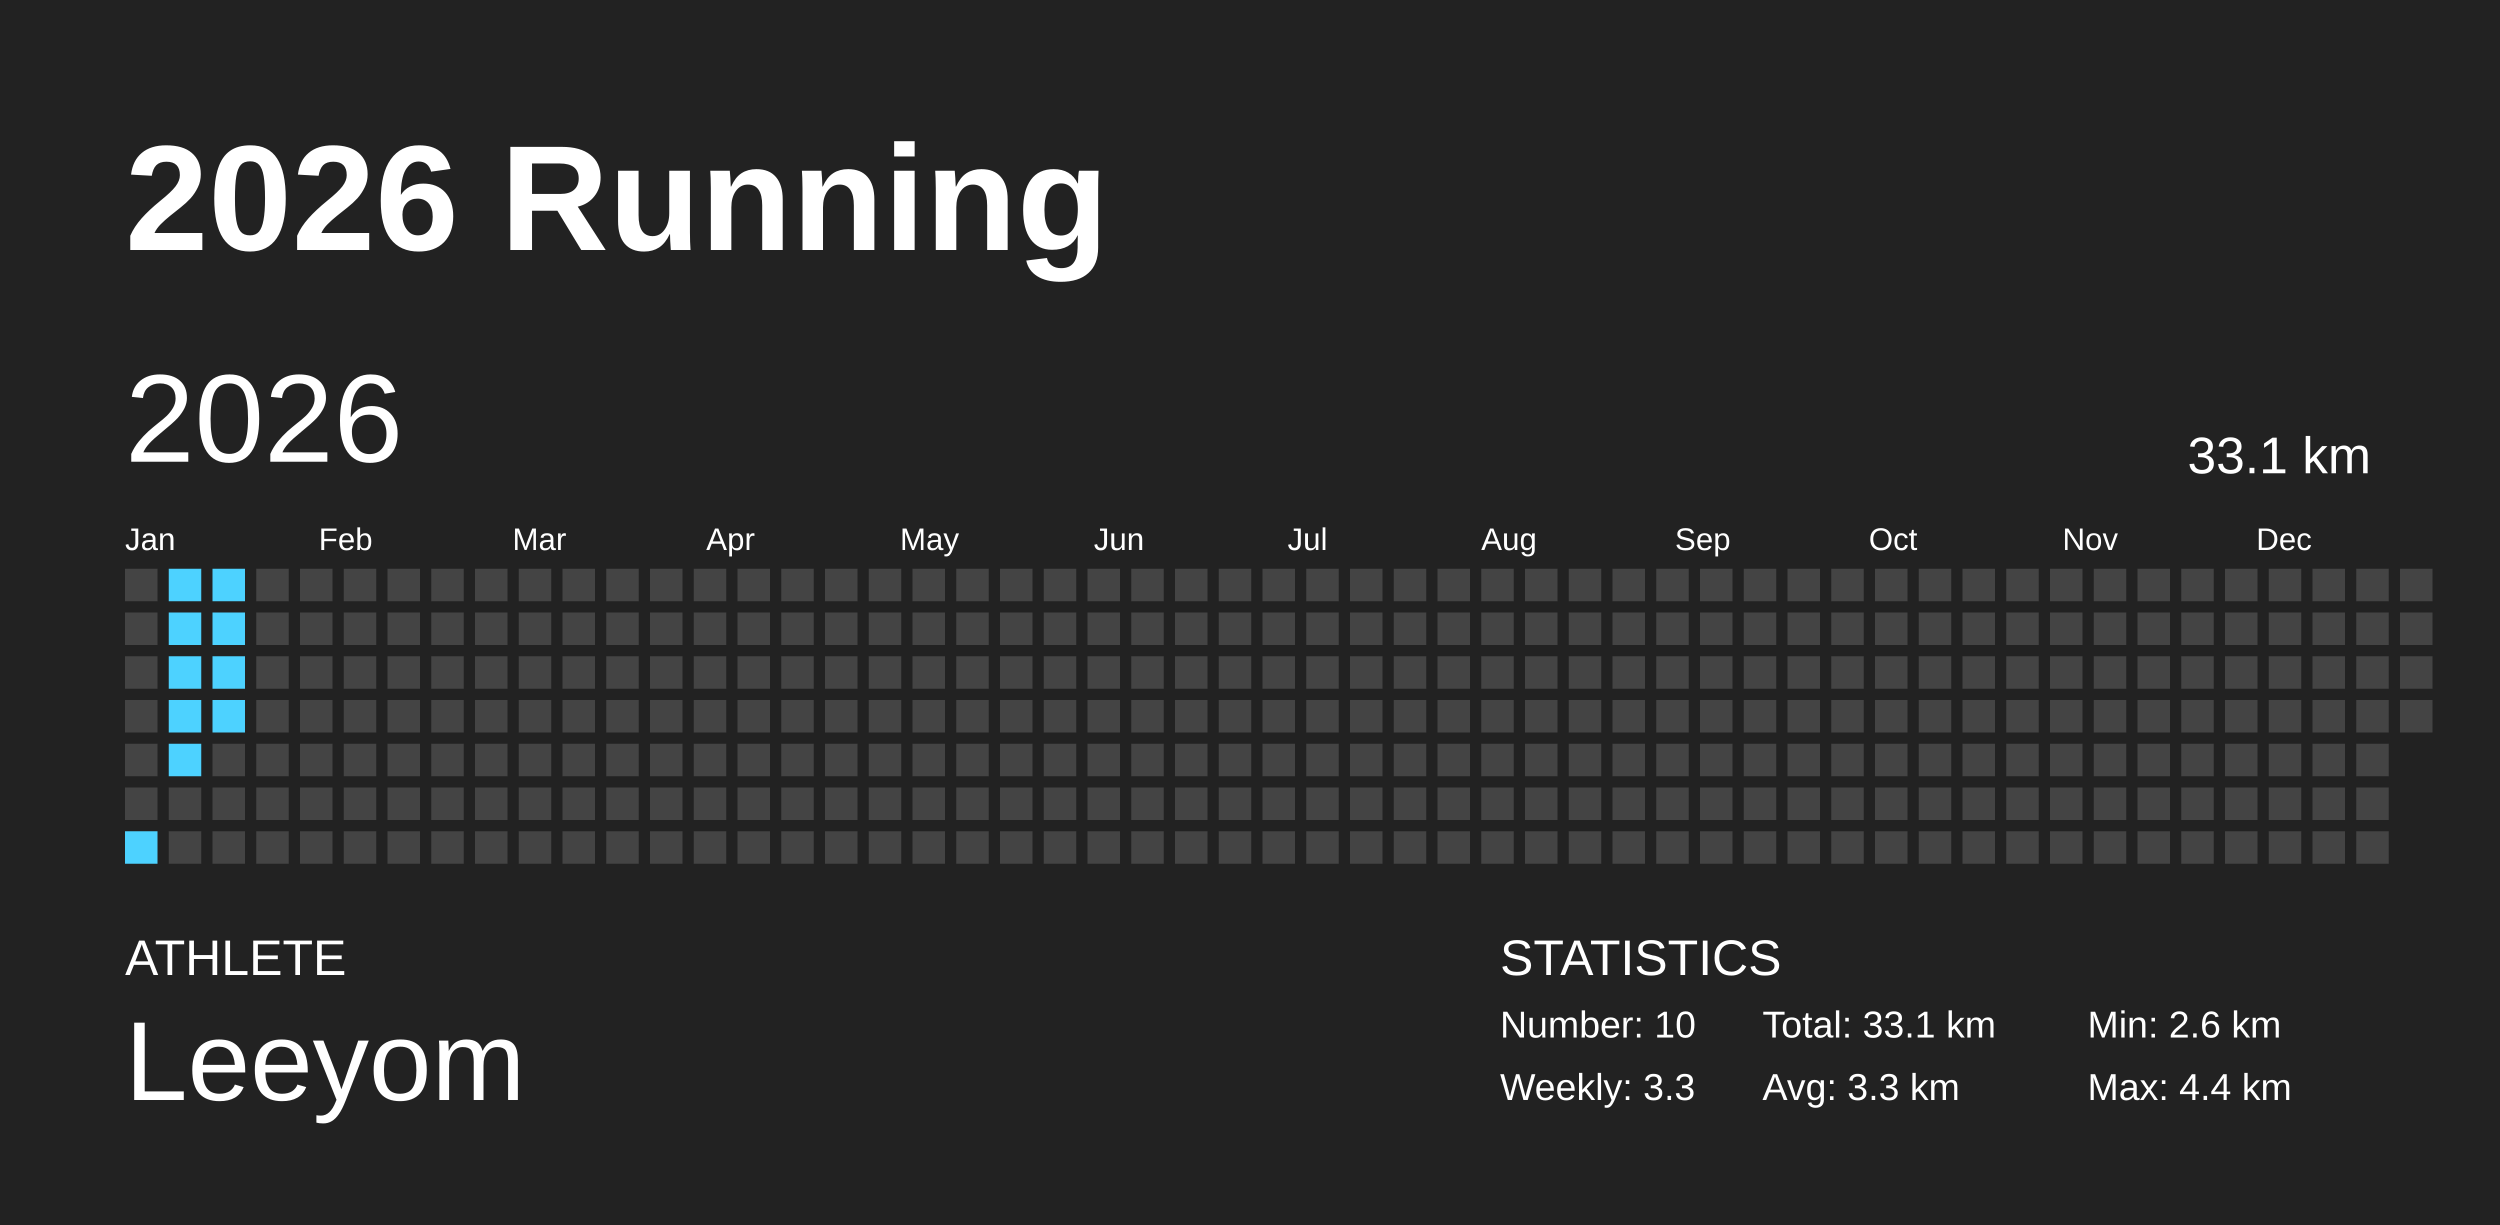
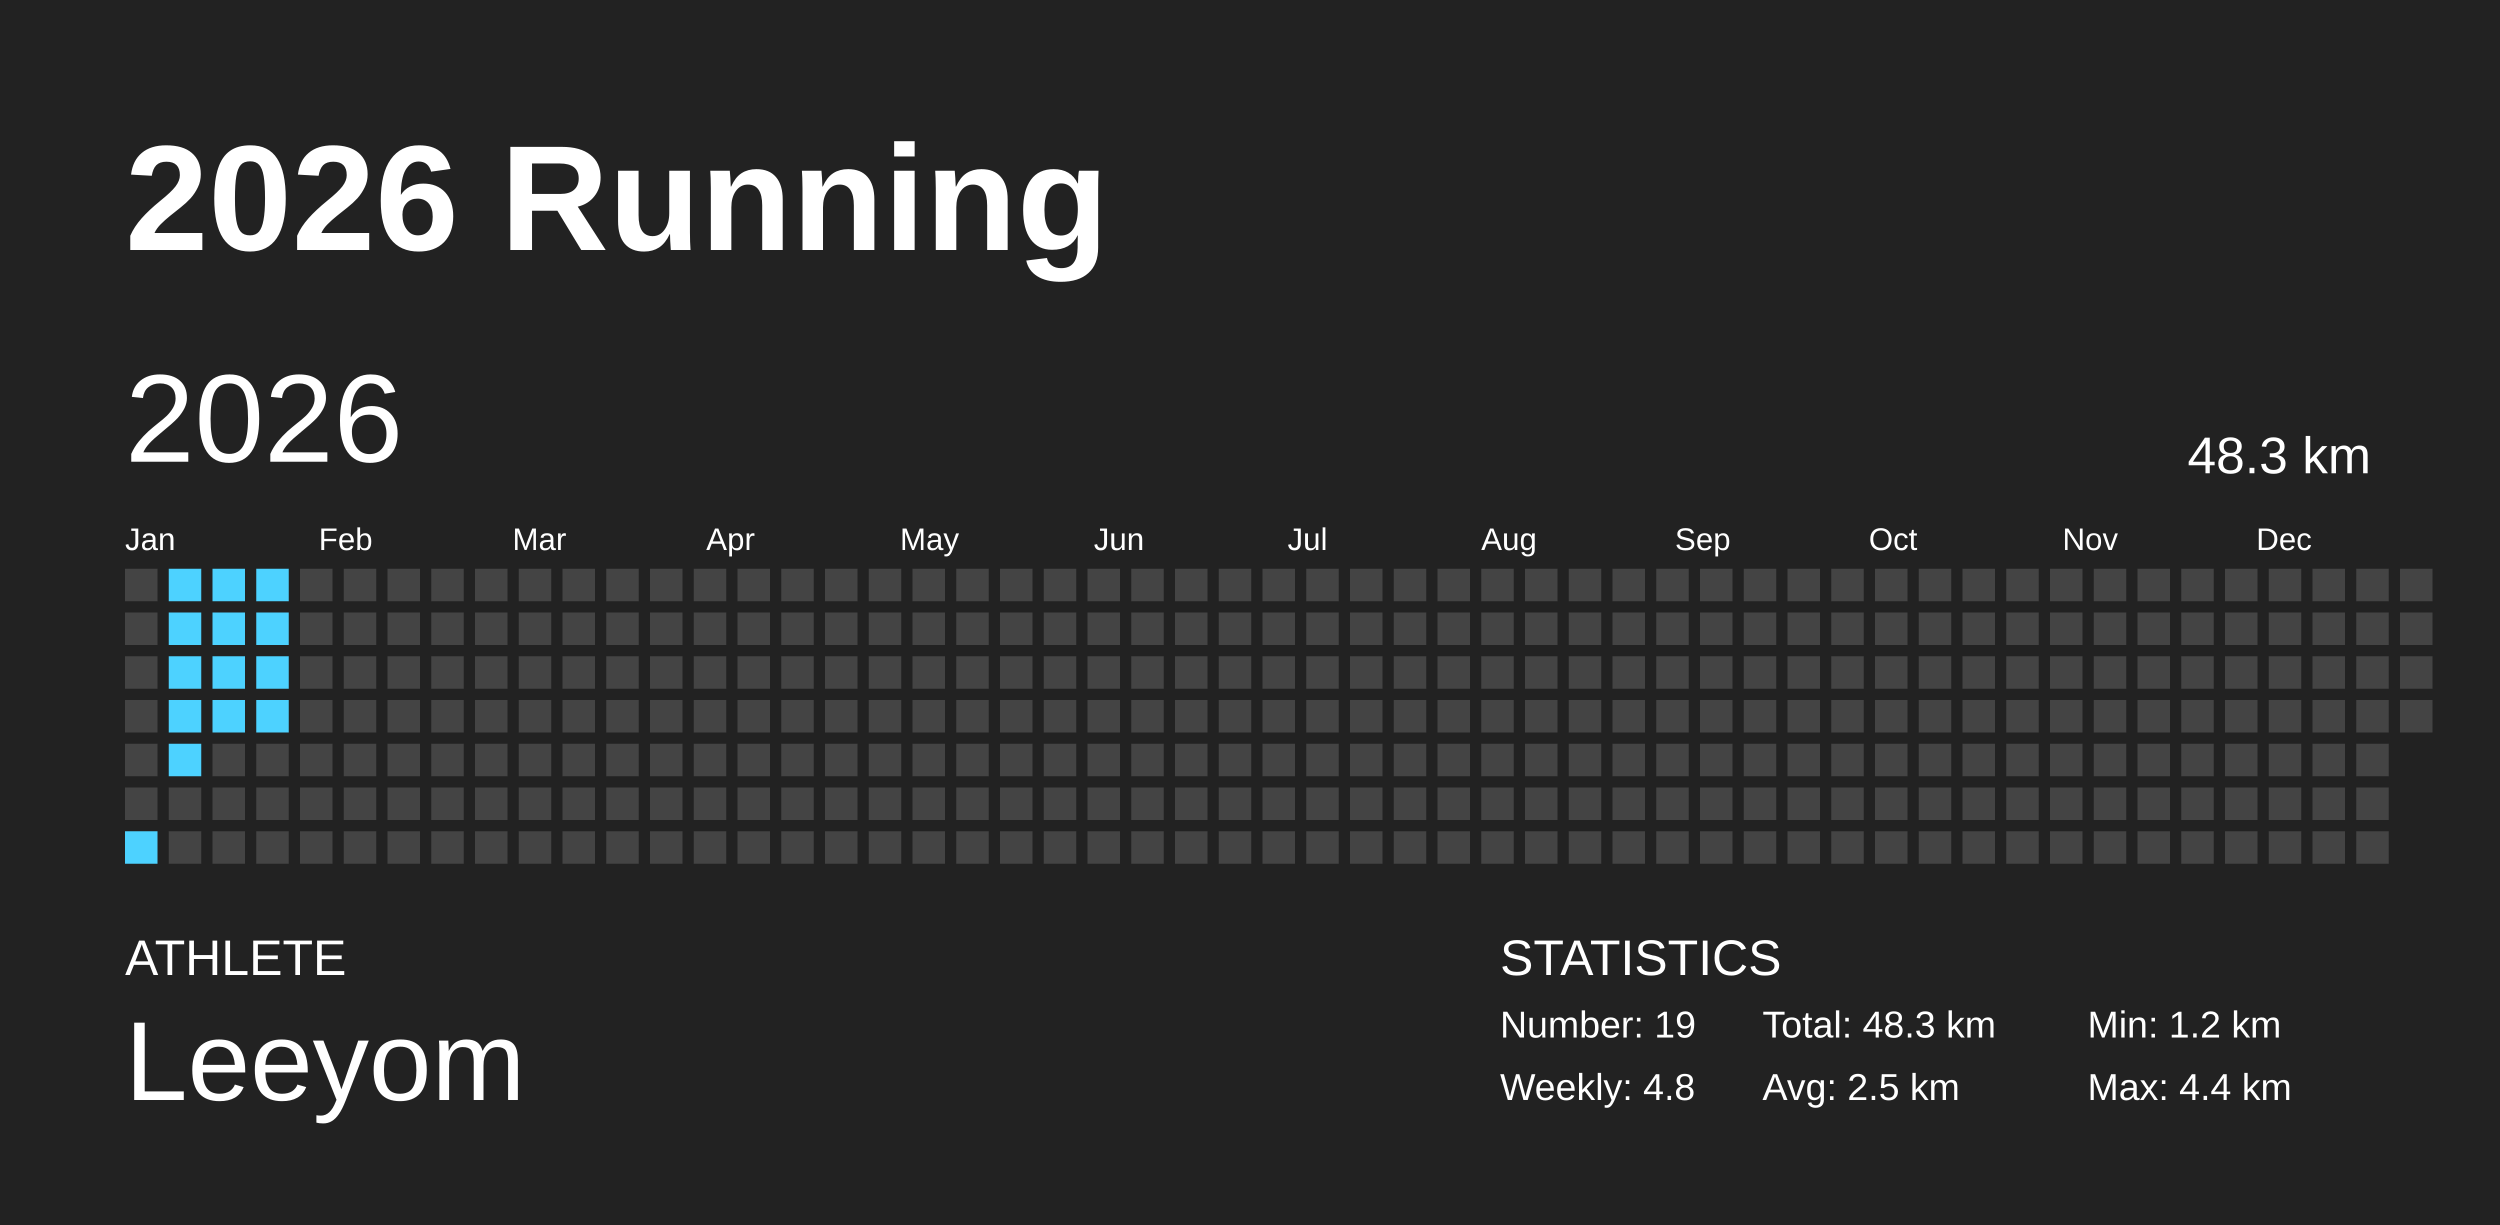
<svg xmlns="http://www.w3.org/2000/svg" baseProfile="full" height="98mm" version="1.1" viewBox="0,0,200,98" width="200mm">
  <defs />
  <rect fill="#222222" height="98" width="200" x="0" y="0" />
  <text fill="#FFFFFF" style="font-size:12px; font-family:Arial; font-weight:bold;" x="10" y="20">2026 Running</text>
  <text fill="#FFFFFF" style="font-size:4px; font-family:Arial" x="10" y="78">ATHLETE</text>
  <text fill="#FFFFFF" style="font-size:9px; font-family:Arial" x="10" y="88">Leeyom</text>
  <text fill="#FFFFFF" style="font-size:4px; font-family:Arial" x="120" y="78">STATISTICS</text>
-   <text fill="#FFFFFF" style="font-size:3px; font-family:Arial" x="120" y="83">Number: 10</text>
-   <text fill="#FFFFFF" style="font-size:3px; font-family:Arial" x="120" y="88">Weekly: 3.3</text>
-   <text fill="#FFFFFF" style="font-size:3px; font-family:Arial" x="141" y="83">Total: 33.1 km</text>
-   <text fill="#FFFFFF" style="font-size:3px; font-family:Arial" x="141" y="88">Avg: 3.3 km</text>
-   <text fill="#FFFFFF" style="font-size:3px; font-family:Arial" x="167" y="83">Min: 2.6 km</text>
+   <text fill="#FFFFFF" style="font-size:3px; font-family:Arial" x="120" y="83">Number: 19</text>
+   <text fill="#FFFFFF" style="font-size:3px; font-family:Arial" x="120" y="88">Weekly: 4.8</text>
+   <text fill="#FFFFFF" style="font-size:3px; font-family:Arial" x="141" y="83">Total: 48.3 km</text>
+   <text fill="#FFFFFF" style="font-size:3px; font-family:Arial" x="141" y="88">Avg: 2.5 km</text>
+   <text fill="#FFFFFF" style="font-size:3px; font-family:Arial" x="167" y="83">Min: 1.2 km</text>
  <text fill="#FFFFFF" style="font-size:3px; font-family:Arial" x="167" y="88">Max: 4.4 km</text>
  <text dominant-baseline="hanging" fill="#FFFFFF" style="font-size:10.0px; font-family:Arial;" x="10" y="30">2026</text>
-   <text dominant-baseline="hanging" fill="#FFFFFF" style="font-size:4.125px; font-family:Arial;" x="175" y="35">33.1 km</text>
+   <text dominant-baseline="hanging" fill="#FFFFFF" style="font-size:4.125px; font-family:Arial;" x="175" y="35">48.3 km</text>
  <text fill="#FFFFFF" style="font-size:2.5px; font-family:Arial" x="10.0" y="44">Jan</text>
  <text fill="#FFFFFF" style="font-size:2.5px; font-family:Arial" x="25.5" y="44">Feb</text>
  <text fill="#FFFFFF" style="font-size:2.5px; font-family:Arial" x="41.0" y="44">Mar</text>
  <text fill="#FFFFFF" style="font-size:2.5px; font-family:Arial" x="56.5" y="44">Apr</text>
  <text fill="#FFFFFF" style="font-size:2.5px; font-family:Arial" x="72.0" y="44">May</text>
  <text fill="#FFFFFF" style="font-size:2.5px; font-family:Arial" x="87.5" y="44">Jun</text>
  <text fill="#FFFFFF" style="font-size:2.5px; font-family:Arial" x="103.0" y="44">Jul</text>
  <text fill="#FFFFFF" style="font-size:2.5px; font-family:Arial" x="118.5" y="44">Aug</text>
  <text fill="#FFFFFF" style="font-size:2.5px; font-family:Arial" x="134.0" y="44">Sep</text>
  <text fill="#FFFFFF" style="font-size:2.5px; font-family:Arial" x="149.5" y="44">Oct</text>
  <text fill="#FFFFFF" style="font-size:2.5px; font-family:Arial" x="165.0" y="44">Nov</text>
  <text fill="#FFFFFF" style="font-size:2.5px; font-family:Arial" x="180.5" y="44">Dec</text>
  <rect fill="#444444" height="2.6" width="2.6" x="10.0" y="45.5" />
  <rect fill="#444444" height="2.6" width="2.6" x="10.0" y="49.0" />
  <rect fill="#444444" height="2.6" width="2.6" x="10.0" y="52.5" />
  <rect fill="#444444" height="2.6" width="2.6" x="10.0" y="56.0" />
  <rect fill="#444444" height="2.6" width="2.6" x="10.0" y="59.5" />
  <rect fill="#444444" height="2.6" width="2.6" x="10.0" y="63.0" />
  <rect fill="#4dd2ff" height="2.6" width="2.6" x="10.0" y="66.5" />
  <rect fill="#4dd2ff" height="2.6" width="2.6" x="13.5" y="45.5" />
  <rect fill="#4dd2ff" height="2.6" width="2.6" x="13.5" y="49.0" />
  <rect fill="#4dd2ff" height="2.6" width="2.6" x="13.5" y="52.5" />
  <rect fill="#4dd2ff" height="2.6" width="2.6" x="13.5" y="56.0" />
  <rect fill="#4dd2ff" height="2.6" width="2.6" x="13.5" y="59.5" />
  <rect fill="#444444" height="2.6" width="2.6" x="13.5" y="63.0" />
  <rect fill="#444444" height="2.6" width="2.6" x="13.5" y="66.5" />
  <rect fill="#4dd2ff" height="2.6" width="2.6" x="17.0" y="45.5" />
  <rect fill="#4dd2ff" height="2.6" width="2.6" x="17.0" y="49.0" />
  <rect fill="#4dd2ff" height="2.6" width="2.6" x="17.0" y="52.5" />
  <rect fill="#4dd2ff" height="2.6" width="2.6" x="17.0" y="56.0" />
  <rect fill="#444444" height="2.6" width="2.6" x="17.0" y="59.5" />
  <rect fill="#444444" height="2.6" width="2.6" x="17.0" y="63.0" />
  <rect fill="#444444" height="2.6" width="2.6" x="17.0" y="66.5" />
-   <rect fill="#444444" height="2.6" width="2.6" x="20.5" y="45.5" />
-   <rect fill="#444444" height="2.6" width="2.6" x="20.5" y="49.0" />
-   <rect fill="#444444" height="2.6" width="2.6" x="20.5" y="52.5" />
-   <rect fill="#444444" height="2.6" width="2.6" x="20.5" y="56.0" />
+   <rect fill="#4dd2ff" height="2.6" width="2.6" x="20.5" y="45.5" />
+   <rect fill="#4dd2ff" height="2.6" width="2.6" x="20.5" y="49.0" />
+   <rect fill="#4dd2ff" height="2.6" width="2.6" x="20.5" y="52.5" />
+   <rect fill="#4dd2ff" height="2.6" width="2.6" x="20.5" y="56.0" />
  <rect fill="#444444" height="2.6" width="2.6" x="20.5" y="59.5" />
  <rect fill="#444444" height="2.6" width="2.6" x="20.5" y="63.0" />
  <rect fill="#444444" height="2.6" width="2.6" x="20.5" y="66.5" />
  <rect fill="#444444" height="2.6" width="2.6" x="24.0" y="45.5" />
  <rect fill="#444444" height="2.6" width="2.6" x="24.0" y="49.0" />
  <rect fill="#444444" height="2.6" width="2.6" x="24.0" y="52.5" />
  <rect fill="#444444" height="2.6" width="2.6" x="24.0" y="56.0" />
  <rect fill="#444444" height="2.6" width="2.6" x="24.0" y="59.5" />
  <rect fill="#444444" height="2.6" width="2.6" x="24.0" y="63.0" />
  <rect fill="#444444" height="2.6" width="2.6" x="24.0" y="66.5" />
  <rect fill="#444444" height="2.6" width="2.6" x="27.5" y="45.5" />
  <rect fill="#444444" height="2.6" width="2.6" x="27.5" y="49.0" />
  <rect fill="#444444" height="2.6" width="2.6" x="27.5" y="52.5" />
  <rect fill="#444444" height="2.6" width="2.6" x="27.5" y="56.0" />
  <rect fill="#444444" height="2.6" width="2.6" x="27.5" y="59.5" />
  <rect fill="#444444" height="2.6" width="2.6" x="27.5" y="63.0" />
  <rect fill="#444444" height="2.6" width="2.6" x="27.5" y="66.5" />
  <rect fill="#444444" height="2.6" width="2.6" x="31.0" y="45.5" />
  <rect fill="#444444" height="2.6" width="2.6" x="31.0" y="49.0" />
  <rect fill="#444444" height="2.6" width="2.6" x="31.0" y="52.5" />
  <rect fill="#444444" height="2.6" width="2.6" x="31.0" y="56.0" />
  <rect fill="#444444" height="2.6" width="2.6" x="31.0" y="59.5" />
  <rect fill="#444444" height="2.6" width="2.6" x="31.0" y="63.0" />
  <rect fill="#444444" height="2.6" width="2.6" x="31.0" y="66.5" />
  <rect fill="#444444" height="2.6" width="2.6" x="34.5" y="45.5" />
  <rect fill="#444444" height="2.6" width="2.6" x="34.5" y="49.0" />
  <rect fill="#444444" height="2.6" width="2.6" x="34.5" y="52.5" />
  <rect fill="#444444" height="2.6" width="2.6" x="34.5" y="56.0" />
  <rect fill="#444444" height="2.6" width="2.6" x="34.5" y="59.5" />
  <rect fill="#444444" height="2.6" width="2.6" x="34.5" y="63.0" />
  <rect fill="#444444" height="2.6" width="2.6" x="34.5" y="66.5" />
  <rect fill="#444444" height="2.6" width="2.6" x="38.0" y="45.5" />
  <rect fill="#444444" height="2.6" width="2.6" x="38.0" y="49.0" />
  <rect fill="#444444" height="2.6" width="2.6" x="38.0" y="52.5" />
  <rect fill="#444444" height="2.6" width="2.6" x="38.0" y="56.0" />
  <rect fill="#444444" height="2.6" width="2.6" x="38.0" y="59.5" />
  <rect fill="#444444" height="2.6" width="2.6" x="38.0" y="63.0" />
  <rect fill="#444444" height="2.6" width="2.6" x="38.0" y="66.5" />
  <rect fill="#444444" height="2.6" width="2.6" x="41.5" y="45.5" />
  <rect fill="#444444" height="2.6" width="2.6" x="41.5" y="49.0" />
  <rect fill="#444444" height="2.6" width="2.6" x="41.5" y="52.5" />
  <rect fill="#444444" height="2.6" width="2.6" x="41.5" y="56.0" />
  <rect fill="#444444" height="2.6" width="2.6" x="41.5" y="59.5" />
  <rect fill="#444444" height="2.6" width="2.6" x="41.5" y="63.0" />
  <rect fill="#444444" height="2.6" width="2.6" x="41.5" y="66.5" />
  <rect fill="#444444" height="2.6" width="2.6" x="45.0" y="45.5" />
  <rect fill="#444444" height="2.6" width="2.6" x="45.0" y="49.0" />
  <rect fill="#444444" height="2.6" width="2.6" x="45.0" y="52.5" />
  <rect fill="#444444" height="2.6" width="2.6" x="45.0" y="56.0" />
  <rect fill="#444444" height="2.6" width="2.6" x="45.0" y="59.5" />
  <rect fill="#444444" height="2.6" width="2.6" x="45.0" y="63.0" />
  <rect fill="#444444" height="2.6" width="2.6" x="45.0" y="66.5" />
  <rect fill="#444444" height="2.6" width="2.6" x="48.5" y="45.5" />
  <rect fill="#444444" height="2.6" width="2.6" x="48.5" y="49.0" />
  <rect fill="#444444" height="2.6" width="2.6" x="48.5" y="52.5" />
  <rect fill="#444444" height="2.6" width="2.6" x="48.5" y="56.0" />
  <rect fill="#444444" height="2.6" width="2.6" x="48.5" y="59.5" />
  <rect fill="#444444" height="2.6" width="2.6" x="48.5" y="63.0" />
  <rect fill="#444444" height="2.6" width="2.6" x="48.5" y="66.5" />
  <rect fill="#444444" height="2.6" width="2.6" x="52.0" y="45.5" />
  <rect fill="#444444" height="2.6" width="2.6" x="52.0" y="49.0" />
  <rect fill="#444444" height="2.6" width="2.6" x="52.0" y="52.5" />
  <rect fill="#444444" height="2.6" width="2.6" x="52.0" y="56.0" />
  <rect fill="#444444" height="2.6" width="2.6" x="52.0" y="59.5" />
  <rect fill="#444444" height="2.6" width="2.6" x="52.0" y="63.0" />
  <rect fill="#444444" height="2.6" width="2.6" x="52.0" y="66.5" />
  <rect fill="#444444" height="2.6" width="2.6" x="55.5" y="45.5" />
  <rect fill="#444444" height="2.6" width="2.6" x="55.5" y="49.0" />
  <rect fill="#444444" height="2.6" width="2.6" x="55.5" y="52.5" />
  <rect fill="#444444" height="2.6" width="2.6" x="55.5" y="56.0" />
  <rect fill="#444444" height="2.6" width="2.6" x="55.5" y="59.5" />
  <rect fill="#444444" height="2.6" width="2.6" x="55.5" y="63.0" />
  <rect fill="#444444" height="2.6" width="2.6" x="55.5" y="66.5" />
  <rect fill="#444444" height="2.6" width="2.6" x="59.0" y="45.5" />
  <rect fill="#444444" height="2.6" width="2.6" x="59.0" y="49.0" />
  <rect fill="#444444" height="2.6" width="2.6" x="59.0" y="52.5" />
  <rect fill="#444444" height="2.6" width="2.6" x="59.0" y="56.0" />
  <rect fill="#444444" height="2.6" width="2.6" x="59.0" y="59.5" />
  <rect fill="#444444" height="2.6" width="2.6" x="59.0" y="63.0" />
  <rect fill="#444444" height="2.6" width="2.6" x="59.0" y="66.5" />
  <rect fill="#444444" height="2.6" width="2.6" x="62.5" y="45.5" />
  <rect fill="#444444" height="2.6" width="2.6" x="62.5" y="49.0" />
  <rect fill="#444444" height="2.6" width="2.6" x="62.5" y="52.5" />
  <rect fill="#444444" height="2.6" width="2.6" x="62.5" y="56.0" />
  <rect fill="#444444" height="2.6" width="2.6" x="62.5" y="59.5" />
  <rect fill="#444444" height="2.6" width="2.6" x="62.5" y="63.0" />
  <rect fill="#444444" height="2.6" width="2.6" x="62.5" y="66.5" />
  <rect fill="#444444" height="2.6" width="2.6" x="66.0" y="45.5" />
  <rect fill="#444444" height="2.6" width="2.6" x="66.0" y="49.0" />
  <rect fill="#444444" height="2.6" width="2.6" x="66.0" y="52.5" />
  <rect fill="#444444" height="2.6" width="2.6" x="66.0" y="56.0" />
  <rect fill="#444444" height="2.6" width="2.6" x="66.0" y="59.5" />
  <rect fill="#444444" height="2.6" width="2.6" x="66.0" y="63.0" />
  <rect fill="#444444" height="2.6" width="2.6" x="66.0" y="66.5" />
  <rect fill="#444444" height="2.6" width="2.6" x="69.5" y="45.5" />
  <rect fill="#444444" height="2.6" width="2.6" x="69.5" y="49.0" />
  <rect fill="#444444" height="2.6" width="2.6" x="69.5" y="52.5" />
  <rect fill="#444444" height="2.6" width="2.6" x="69.5" y="56.0" />
  <rect fill="#444444" height="2.6" width="2.6" x="69.5" y="59.5" />
  <rect fill="#444444" height="2.6" width="2.6" x="69.5" y="63.0" />
  <rect fill="#444444" height="2.6" width="2.6" x="69.5" y="66.5" />
  <rect fill="#444444" height="2.6" width="2.6" x="73.0" y="45.5" />
  <rect fill="#444444" height="2.6" width="2.6" x="73.0" y="49.0" />
  <rect fill="#444444" height="2.6" width="2.6" x="73.0" y="52.5" />
  <rect fill="#444444" height="2.6" width="2.6" x="73.0" y="56.0" />
  <rect fill="#444444" height="2.6" width="2.6" x="73.0" y="59.5" />
  <rect fill="#444444" height="2.6" width="2.6" x="73.0" y="63.0" />
  <rect fill="#444444" height="2.6" width="2.6" x="73.0" y="66.5" />
  <rect fill="#444444" height="2.6" width="2.6" x="76.5" y="45.5" />
  <rect fill="#444444" height="2.6" width="2.6" x="76.5" y="49.0" />
  <rect fill="#444444" height="2.6" width="2.6" x="76.5" y="52.5" />
  <rect fill="#444444" height="2.6" width="2.6" x="76.5" y="56.0" />
  <rect fill="#444444" height="2.6" width="2.6" x="76.5" y="59.5" />
  <rect fill="#444444" height="2.6" width="2.6" x="76.5" y="63.0" />
  <rect fill="#444444" height="2.6" width="2.6" x="76.5" y="66.5" />
  <rect fill="#444444" height="2.6" width="2.6" x="80.0" y="45.5" />
  <rect fill="#444444" height="2.6" width="2.6" x="80.0" y="49.0" />
  <rect fill="#444444" height="2.6" width="2.6" x="80.0" y="52.5" />
  <rect fill="#444444" height="2.6" width="2.6" x="80.0" y="56.0" />
  <rect fill="#444444" height="2.6" width="2.6" x="80.0" y="59.5" />
  <rect fill="#444444" height="2.6" width="2.6" x="80.0" y="63.0" />
  <rect fill="#444444" height="2.6" width="2.6" x="80.0" y="66.5" />
  <rect fill="#444444" height="2.6" width="2.6" x="83.5" y="45.5" />
  <rect fill="#444444" height="2.6" width="2.6" x="83.5" y="49.0" />
  <rect fill="#444444" height="2.6" width="2.6" x="83.5" y="52.5" />
  <rect fill="#444444" height="2.6" width="2.6" x="83.5" y="56.0" />
  <rect fill="#444444" height="2.6" width="2.6" x="83.5" y="59.5" />
  <rect fill="#444444" height="2.6" width="2.6" x="83.5" y="63.0" />
  <rect fill="#444444" height="2.6" width="2.6" x="83.5" y="66.5" />
  <rect fill="#444444" height="2.6" width="2.6" x="87.0" y="45.5" />
  <rect fill="#444444" height="2.6" width="2.6" x="87.0" y="49.0" />
  <rect fill="#444444" height="2.6" width="2.6" x="87.0" y="52.5" />
  <rect fill="#444444" height="2.6" width="2.6" x="87.0" y="56.0" />
  <rect fill="#444444" height="2.6" width="2.6" x="87.0" y="59.5" />
  <rect fill="#444444" height="2.6" width="2.6" x="87.0" y="63.0" />
  <rect fill="#444444" height="2.6" width="2.6" x="87.0" y="66.5" />
  <rect fill="#444444" height="2.6" width="2.6" x="90.5" y="45.5" />
  <rect fill="#444444" height="2.6" width="2.6" x="90.5" y="49.0" />
  <rect fill="#444444" height="2.6" width="2.6" x="90.5" y="52.5" />
  <rect fill="#444444" height="2.6" width="2.6" x="90.5" y="56.0" />
  <rect fill="#444444" height="2.6" width="2.6" x="90.5" y="59.5" />
  <rect fill="#444444" height="2.6" width="2.6" x="90.5" y="63.0" />
  <rect fill="#444444" height="2.6" width="2.6" x="90.5" y="66.5" />
  <rect fill="#444444" height="2.6" width="2.6" x="94.0" y="45.5" />
  <rect fill="#444444" height="2.6" width="2.6" x="94.0" y="49.0" />
  <rect fill="#444444" height="2.6" width="2.6" x="94.0" y="52.5" />
  <rect fill="#444444" height="2.6" width="2.6" x="94.0" y="56.0" />
  <rect fill="#444444" height="2.6" width="2.6" x="94.0" y="59.5" />
  <rect fill="#444444" height="2.6" width="2.6" x="94.0" y="63.0" />
  <rect fill="#444444" height="2.6" width="2.6" x="94.0" y="66.5" />
  <rect fill="#444444" height="2.6" width="2.6" x="97.5" y="45.5" />
  <rect fill="#444444" height="2.6" width="2.6" x="97.5" y="49.0" />
  <rect fill="#444444" height="2.6" width="2.6" x="97.5" y="52.5" />
  <rect fill="#444444" height="2.6" width="2.6" x="97.5" y="56.0" />
  <rect fill="#444444" height="2.6" width="2.6" x="97.5" y="59.5" />
  <rect fill="#444444" height="2.6" width="2.6" x="97.5" y="63.0" />
  <rect fill="#444444" height="2.6" width="2.6" x="97.5" y="66.5" />
  <rect fill="#444444" height="2.6" width="2.6" x="101.0" y="45.5" />
  <rect fill="#444444" height="2.6" width="2.6" x="101.0" y="49.0" />
  <rect fill="#444444" height="2.6" width="2.6" x="101.0" y="52.5" />
  <rect fill="#444444" height="2.6" width="2.6" x="101.0" y="56.0" />
  <rect fill="#444444" height="2.6" width="2.6" x="101.0" y="59.5" />
  <rect fill="#444444" height="2.6" width="2.6" x="101.0" y="63.0" />
  <rect fill="#444444" height="2.6" width="2.6" x="101.0" y="66.5" />
  <rect fill="#444444" height="2.6" width="2.6" x="104.5" y="45.5" />
  <rect fill="#444444" height="2.6" width="2.6" x="104.5" y="49.0" />
  <rect fill="#444444" height="2.6" width="2.6" x="104.5" y="52.5" />
  <rect fill="#444444" height="2.6" width="2.6" x="104.5" y="56.0" />
  <rect fill="#444444" height="2.6" width="2.6" x="104.5" y="59.5" />
  <rect fill="#444444" height="2.6" width="2.6" x="104.5" y="63.0" />
  <rect fill="#444444" height="2.6" width="2.6" x="104.5" y="66.5" />
  <rect fill="#444444" height="2.6" width="2.6" x="108.0" y="45.5" />
  <rect fill="#444444" height="2.6" width="2.6" x="108.0" y="49.0" />
  <rect fill="#444444" height="2.6" width="2.6" x="108.0" y="52.5" />
  <rect fill="#444444" height="2.6" width="2.6" x="108.0" y="56.0" />
  <rect fill="#444444" height="2.6" width="2.6" x="108.0" y="59.5" />
  <rect fill="#444444" height="2.6" width="2.6" x="108.0" y="63.0" />
  <rect fill="#444444" height="2.6" width="2.6" x="108.0" y="66.5" />
  <rect fill="#444444" height="2.6" width="2.6" x="111.5" y="45.5" />
  <rect fill="#444444" height="2.6" width="2.6" x="111.5" y="49.0" />
  <rect fill="#444444" height="2.6" width="2.6" x="111.5" y="52.5" />
  <rect fill="#444444" height="2.6" width="2.6" x="111.5" y="56.0" />
  <rect fill="#444444" height="2.6" width="2.6" x="111.5" y="59.5" />
  <rect fill="#444444" height="2.6" width="2.6" x="111.5" y="63.0" />
  <rect fill="#444444" height="2.6" width="2.6" x="111.5" y="66.5" />
  <rect fill="#444444" height="2.6" width="2.6" x="115.0" y="45.5" />
  <rect fill="#444444" height="2.6" width="2.6" x="115.0" y="49.0" />
  <rect fill="#444444" height="2.6" width="2.6" x="115.0" y="52.5" />
  <rect fill="#444444" height="2.6" width="2.6" x="115.0" y="56.0" />
  <rect fill="#444444" height="2.6" width="2.6" x="115.0" y="59.5" />
  <rect fill="#444444" height="2.6" width="2.6" x="115.0" y="63.0" />
  <rect fill="#444444" height="2.6" width="2.6" x="115.0" y="66.5" />
  <rect fill="#444444" height="2.6" width="2.6" x="118.5" y="45.5" />
  <rect fill="#444444" height="2.6" width="2.6" x="118.5" y="49.0" />
  <rect fill="#444444" height="2.6" width="2.6" x="118.5" y="52.5" />
  <rect fill="#444444" height="2.6" width="2.6" x="118.5" y="56.0" />
  <rect fill="#444444" height="2.6" width="2.6" x="118.5" y="59.5" />
  <rect fill="#444444" height="2.6" width="2.6" x="118.5" y="63.0" />
  <rect fill="#444444" height="2.6" width="2.6" x="118.5" y="66.5" />
  <rect fill="#444444" height="2.6" width="2.6" x="122.0" y="45.5" />
  <rect fill="#444444" height="2.6" width="2.6" x="122.0" y="49.0" />
  <rect fill="#444444" height="2.6" width="2.6" x="122.0" y="52.5" />
  <rect fill="#444444" height="2.6" width="2.6" x="122.0" y="56.0" />
  <rect fill="#444444" height="2.6" width="2.6" x="122.0" y="59.5" />
  <rect fill="#444444" height="2.6" width="2.6" x="122.0" y="63.0" />
  <rect fill="#444444" height="2.6" width="2.6" x="122.0" y="66.5" />
  <rect fill="#444444" height="2.6" width="2.6" x="125.5" y="45.5" />
  <rect fill="#444444" height="2.6" width="2.6" x="125.5" y="49.0" />
  <rect fill="#444444" height="2.6" width="2.6" x="125.5" y="52.5" />
  <rect fill="#444444" height="2.6" width="2.6" x="125.5" y="56.0" />
  <rect fill="#444444" height="2.6" width="2.6" x="125.5" y="59.5" />
  <rect fill="#444444" height="2.6" width="2.6" x="125.5" y="63.0" />
  <rect fill="#444444" height="2.6" width="2.6" x="125.5" y="66.5" />
  <rect fill="#444444" height="2.6" width="2.6" x="129.0" y="45.5" />
  <rect fill="#444444" height="2.6" width="2.6" x="129.0" y="49.0" />
  <rect fill="#444444" height="2.6" width="2.6" x="129.0" y="52.5" />
  <rect fill="#444444" height="2.6" width="2.6" x="129.0" y="56.0" />
  <rect fill="#444444" height="2.6" width="2.6" x="129.0" y="59.5" />
  <rect fill="#444444" height="2.6" width="2.6" x="129.0" y="63.0" />
  <rect fill="#444444" height="2.6" width="2.6" x="129.0" y="66.5" />
  <rect fill="#444444" height="2.6" width="2.6" x="132.5" y="45.5" />
  <rect fill="#444444" height="2.6" width="2.6" x="132.5" y="49.0" />
  <rect fill="#444444" height="2.6" width="2.6" x="132.5" y="52.5" />
  <rect fill="#444444" height="2.6" width="2.6" x="132.5" y="56.0" />
  <rect fill="#444444" height="2.6" width="2.6" x="132.5" y="59.5" />
  <rect fill="#444444" height="2.6" width="2.6" x="132.5" y="63.0" />
  <rect fill="#444444" height="2.6" width="2.6" x="132.5" y="66.5" />
  <rect fill="#444444" height="2.6" width="2.6" x="136.0" y="45.5" />
  <rect fill="#444444" height="2.6" width="2.6" x="136.0" y="49.0" />
  <rect fill="#444444" height="2.6" width="2.6" x="136.0" y="52.5" />
  <rect fill="#444444" height="2.6" width="2.6" x="136.0" y="56.0" />
  <rect fill="#444444" height="2.6" width="2.6" x="136.0" y="59.5" />
  <rect fill="#444444" height="2.6" width="2.6" x="136.0" y="63.0" />
  <rect fill="#444444" height="2.6" width="2.6" x="136.0" y="66.5" />
  <rect fill="#444444" height="2.6" width="2.6" x="139.5" y="45.5" />
  <rect fill="#444444" height="2.6" width="2.6" x="139.5" y="49.0" />
  <rect fill="#444444" height="2.6" width="2.6" x="139.5" y="52.5" />
  <rect fill="#444444" height="2.6" width="2.6" x="139.5" y="56.0" />
  <rect fill="#444444" height="2.6" width="2.6" x="139.5" y="59.5" />
  <rect fill="#444444" height="2.6" width="2.6" x="139.5" y="63.0" />
  <rect fill="#444444" height="2.6" width="2.6" x="139.5" y="66.5" />
  <rect fill="#444444" height="2.6" width="2.6" x="143.0" y="45.5" />
  <rect fill="#444444" height="2.6" width="2.6" x="143.0" y="49.0" />
  <rect fill="#444444" height="2.6" width="2.6" x="143.0" y="52.5" />
  <rect fill="#444444" height="2.6" width="2.6" x="143.0" y="56.0" />
  <rect fill="#444444" height="2.6" width="2.6" x="143.0" y="59.5" />
  <rect fill="#444444" height="2.6" width="2.6" x="143.0" y="63.0" />
  <rect fill="#444444" height="2.6" width="2.6" x="143.0" y="66.5" />
  <rect fill="#444444" height="2.6" width="2.6" x="146.5" y="45.5" />
  <rect fill="#444444" height="2.6" width="2.6" x="146.5" y="49.0" />
  <rect fill="#444444" height="2.6" width="2.6" x="146.5" y="52.5" />
  <rect fill="#444444" height="2.6" width="2.6" x="146.5" y="56.0" />
  <rect fill="#444444" height="2.6" width="2.6" x="146.5" y="59.5" />
  <rect fill="#444444" height="2.6" width="2.6" x="146.5" y="63.0" />
  <rect fill="#444444" height="2.6" width="2.6" x="146.5" y="66.5" />
  <rect fill="#444444" height="2.6" width="2.6" x="150.0" y="45.5" />
  <rect fill="#444444" height="2.6" width="2.6" x="150.0" y="49.0" />
  <rect fill="#444444" height="2.6" width="2.6" x="150.0" y="52.5" />
  <rect fill="#444444" height="2.6" width="2.6" x="150.0" y="56.0" />
  <rect fill="#444444" height="2.6" width="2.6" x="150.0" y="59.5" />
  <rect fill="#444444" height="2.6" width="2.6" x="150.0" y="63.0" />
  <rect fill="#444444" height="2.6" width="2.6" x="150.0" y="66.5" />
  <rect fill="#444444" height="2.6" width="2.6" x="153.5" y="45.5" />
  <rect fill="#444444" height="2.6" width="2.6" x="153.5" y="49.0" />
  <rect fill="#444444" height="2.6" width="2.6" x="153.5" y="52.5" />
  <rect fill="#444444" height="2.6" width="2.6" x="153.5" y="56.0" />
  <rect fill="#444444" height="2.6" width="2.6" x="153.5" y="59.5" />
  <rect fill="#444444" height="2.6" width="2.6" x="153.5" y="63.0" />
  <rect fill="#444444" height="2.6" width="2.6" x="153.5" y="66.5" />
  <rect fill="#444444" height="2.6" width="2.6" x="157.0" y="45.5" />
  <rect fill="#444444" height="2.6" width="2.6" x="157.0" y="49.0" />
  <rect fill="#444444" height="2.6" width="2.6" x="157.0" y="52.5" />
  <rect fill="#444444" height="2.6" width="2.6" x="157.0" y="56.0" />
  <rect fill="#444444" height="2.6" width="2.6" x="157.0" y="59.5" />
  <rect fill="#444444" height="2.6" width="2.6" x="157.0" y="63.0" />
  <rect fill="#444444" height="2.6" width="2.6" x="157.0" y="66.5" />
  <rect fill="#444444" height="2.6" width="2.6" x="160.5" y="45.5" />
  <rect fill="#444444" height="2.6" width="2.6" x="160.5" y="49.0" />
  <rect fill="#444444" height="2.6" width="2.6" x="160.5" y="52.5" />
  <rect fill="#444444" height="2.6" width="2.6" x="160.5" y="56.0" />
  <rect fill="#444444" height="2.6" width="2.6" x="160.5" y="59.5" />
  <rect fill="#444444" height="2.6" width="2.6" x="160.5" y="63.0" />
  <rect fill="#444444" height="2.6" width="2.6" x="160.5" y="66.5" />
  <rect fill="#444444" height="2.6" width="2.6" x="164.0" y="45.5" />
  <rect fill="#444444" height="2.6" width="2.6" x="164.0" y="49.0" />
  <rect fill="#444444" height="2.6" width="2.6" x="164.0" y="52.5" />
  <rect fill="#444444" height="2.6" width="2.6" x="164.0" y="56.0" />
  <rect fill="#444444" height="2.6" width="2.6" x="164.0" y="59.5" />
  <rect fill="#444444" height="2.6" width="2.6" x="164.0" y="63.0" />
  <rect fill="#444444" height="2.6" width="2.6" x="164.0" y="66.5" />
  <rect fill="#444444" height="2.6" width="2.6" x="167.5" y="45.5" />
  <rect fill="#444444" height="2.6" width="2.6" x="167.5" y="49.0" />
  <rect fill="#444444" height="2.6" width="2.6" x="167.5" y="52.5" />
  <rect fill="#444444" height="2.6" width="2.6" x="167.5" y="56.0" />
  <rect fill="#444444" height="2.6" width="2.6" x="167.5" y="59.5" />
  <rect fill="#444444" height="2.6" width="2.6" x="167.5" y="63.0" />
  <rect fill="#444444" height="2.6" width="2.6" x="167.5" y="66.5" />
  <rect fill="#444444" height="2.6" width="2.6" x="171.0" y="45.5" />
  <rect fill="#444444" height="2.6" width="2.6" x="171.0" y="49.0" />
  <rect fill="#444444" height="2.6" width="2.6" x="171.0" y="52.5" />
  <rect fill="#444444" height="2.6" width="2.6" x="171.0" y="56.0" />
  <rect fill="#444444" height="2.6" width="2.6" x="171.0" y="59.5" />
  <rect fill="#444444" height="2.6" width="2.6" x="171.0" y="63.0" />
  <rect fill="#444444" height="2.6" width="2.6" x="171.0" y="66.5" />
  <rect fill="#444444" height="2.6" width="2.6" x="174.5" y="45.5" />
  <rect fill="#444444" height="2.6" width="2.6" x="174.5" y="49.0" />
  <rect fill="#444444" height="2.6" width="2.6" x="174.5" y="52.5" />
  <rect fill="#444444" height="2.6" width="2.6" x="174.5" y="56.0" />
  <rect fill="#444444" height="2.6" width="2.6" x="174.5" y="59.5" />
  <rect fill="#444444" height="2.6" width="2.6" x="174.5" y="63.0" />
  <rect fill="#444444" height="2.6" width="2.6" x="174.5" y="66.5" />
  <rect fill="#444444" height="2.6" width="2.6" x="178.0" y="45.5" />
  <rect fill="#444444" height="2.6" width="2.6" x="178.0" y="49.0" />
  <rect fill="#444444" height="2.6" width="2.6" x="178.0" y="52.5" />
  <rect fill="#444444" height="2.6" width="2.6" x="178.0" y="56.0" />
  <rect fill="#444444" height="2.6" width="2.6" x="178.0" y="59.5" />
  <rect fill="#444444" height="2.6" width="2.6" x="178.0" y="63.0" />
  <rect fill="#444444" height="2.6" width="2.6" x="178.0" y="66.5" />
  <rect fill="#444444" height="2.6" width="2.6" x="181.5" y="45.5" />
  <rect fill="#444444" height="2.6" width="2.6" x="181.5" y="49.0" />
  <rect fill="#444444" height="2.6" width="2.6" x="181.5" y="52.5" />
  <rect fill="#444444" height="2.6" width="2.6" x="181.5" y="56.0" />
  <rect fill="#444444" height="2.6" width="2.6" x="181.5" y="59.5" />
  <rect fill="#444444" height="2.6" width="2.6" x="181.5" y="63.0" />
  <rect fill="#444444" height="2.6" width="2.6" x="181.5" y="66.5" />
  <rect fill="#444444" height="2.6" width="2.6" x="185.0" y="45.5" />
  <rect fill="#444444" height="2.6" width="2.6" x="185.0" y="49.0" />
  <rect fill="#444444" height="2.6" width="2.6" x="185.0" y="52.5" />
  <rect fill="#444444" height="2.6" width="2.6" x="185.0" y="56.0" />
  <rect fill="#444444" height="2.6" width="2.6" x="185.0" y="59.5" />
  <rect fill="#444444" height="2.6" width="2.6" x="185.0" y="63.0" />
  <rect fill="#444444" height="2.6" width="2.6" x="185.0" y="66.5" />
  <rect fill="#444444" height="2.6" width="2.6" x="188.5" y="45.5" />
  <rect fill="#444444" height="2.6" width="2.6" x="188.5" y="49.0" />
  <rect fill="#444444" height="2.6" width="2.6" x="188.5" y="52.5" />
  <rect fill="#444444" height="2.6" width="2.6" x="188.5" y="56.0" />
  <rect fill="#444444" height="2.6" width="2.6" x="188.5" y="59.5" />
  <rect fill="#444444" height="2.6" width="2.6" x="188.5" y="63.0" />
  <rect fill="#444444" height="2.6" width="2.6" x="188.5" y="66.5" />
  <rect fill="#444444" height="2.6" width="2.6" x="192.0" y="45.5" />
  <rect fill="#444444" height="2.6" width="2.6" x="192.0" y="49.0" />
  <rect fill="#444444" height="2.6" width="2.6" x="192.0" y="52.5" />
  <rect fill="#444444" height="2.6" width="2.6" x="192.0" y="56.0" />
</svg>
